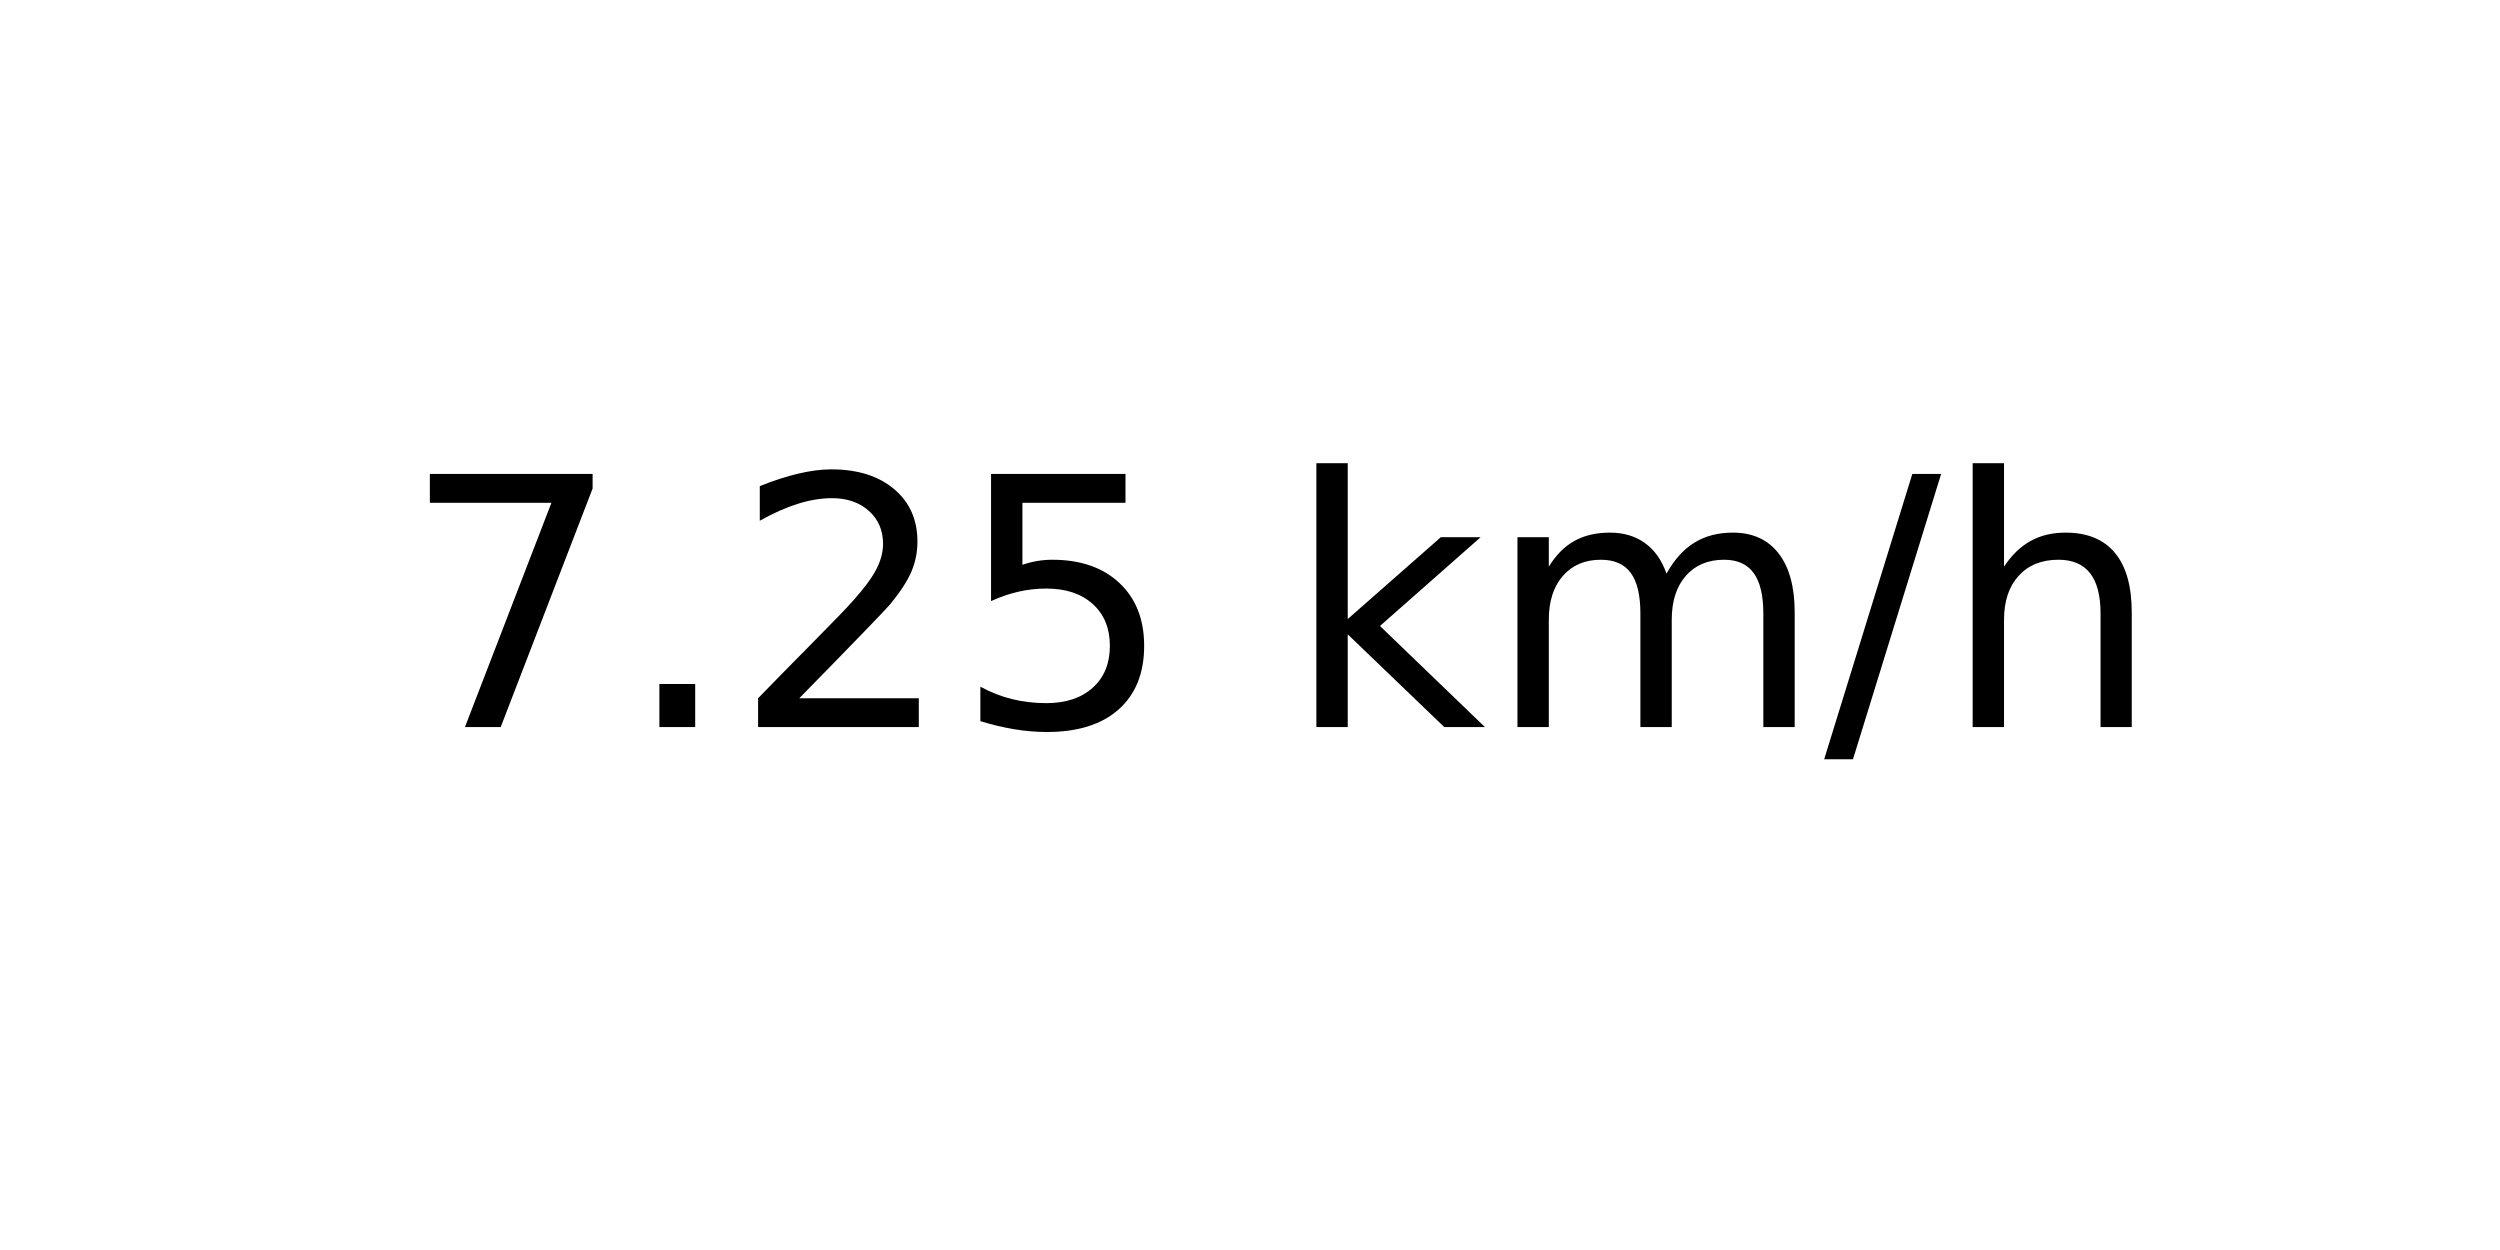
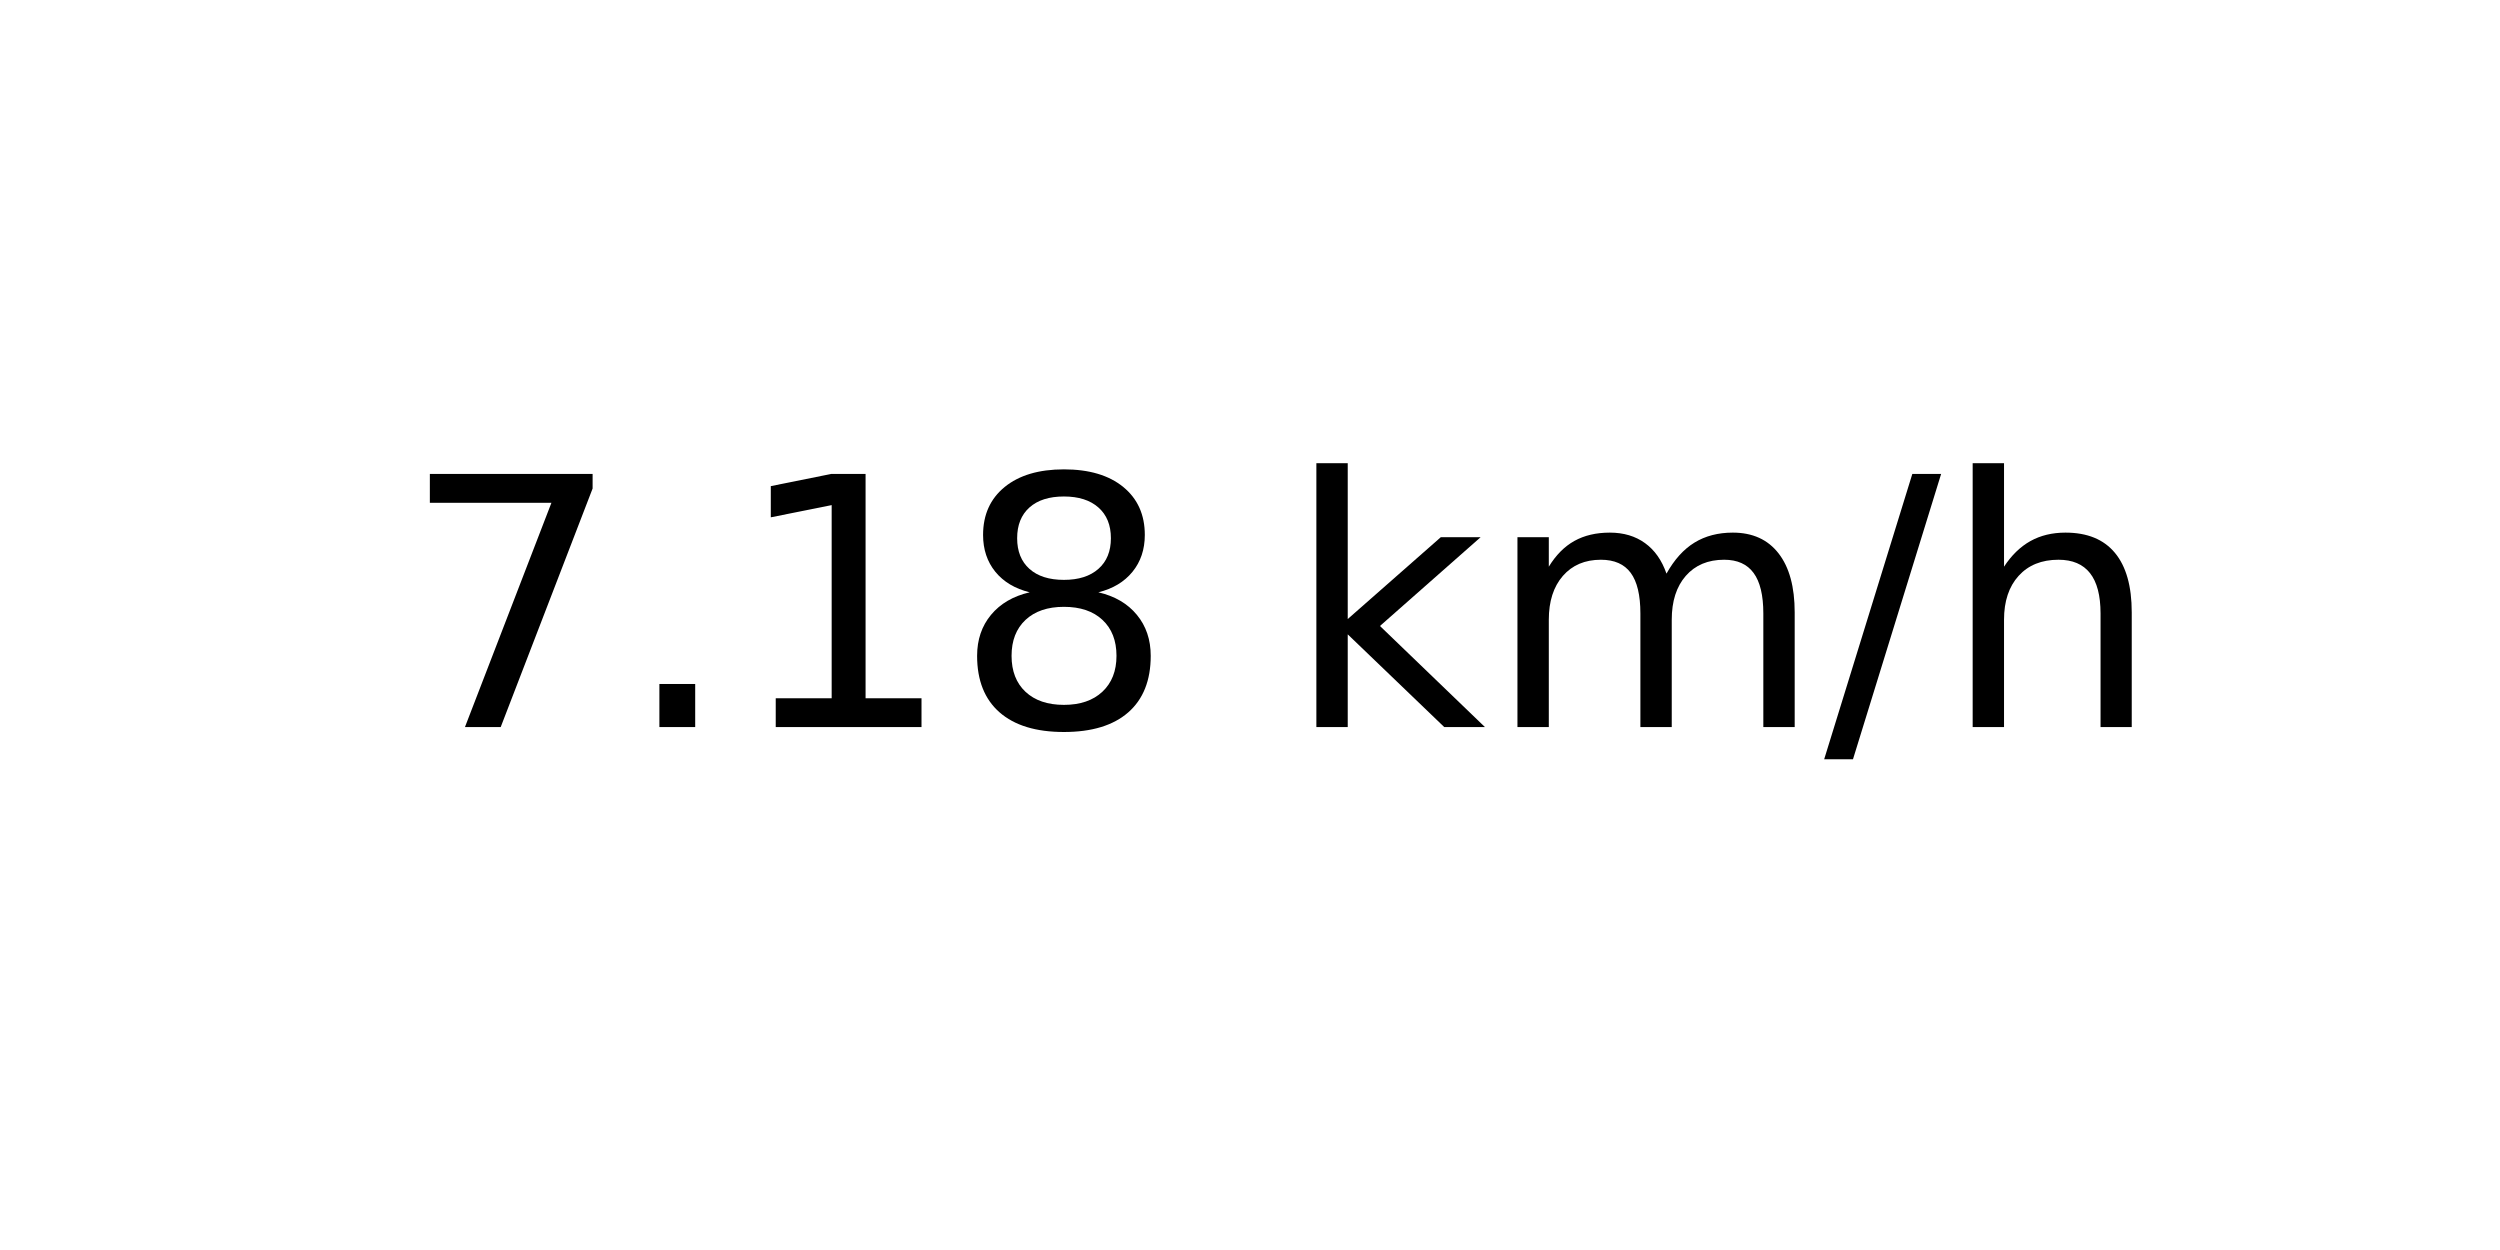
<svg xmlns="http://www.w3.org/2000/svg" xmlns:xlink="http://www.w3.org/1999/xlink" width="72pt" height="36pt" viewBox="0 0 72 36" version="1.1">
  <defs>
    <style type="text/css">*{stroke-linejoin: round; stroke-linecap: butt}</style>
  </defs>
  <g id="figure_1">
    <g id="axes_1">
      <g id="text_1">
        <g transform="translate(11.55937 20.93937) scale(0.1 -0.1)">
          <defs>
            <path id="DejaVuSans-37" d="M 525 4666  L 3525 4666  L 3525 4397  L 1831 0  L 1172 0  L 2766 4134  L 525 4134  L 525 4666  z " transform="scale(0.015625)" />
            <path id="DejaVuSans-2e" d="M 684 794  L 1344 794  L 1344 0  L 684 0  L 684 794  z " transform="scale(0.015625)" />
-             <path id="DejaVuSans-32" d="M 1228 531  L 3431 531  L 3431 0  L 469 0  L 469 531  Q 828 903 1448 1529  Q 2069 2156 2228 2338  Q 2531 2678 2651 2914  Q 2772 3150 2772 3378  Q 2772 3750 2511 3984  Q 2250 4219 1831 4219  Q 1534 4219 1204 4116  Q 875 4013 500 3803  L 500 4441  Q 881 4594 1212 4672  Q 1544 4750 1819 4750  Q 2544 4750 2975 4387  Q 3406 4025 3406 3419  Q 3406 3131 3298 2873  Q 3191 2616 2906 2266  Q 2828 2175 2409 1742  Q 1991 1309 1228 531  z " transform="scale(0.015625)" />
-             <path id="DejaVuSans-35" d="M 691 4666  L 3169 4666  L 3169 4134  L 1269 4134  L 1269 2991  Q 1406 3038 1543 3061  Q 1681 3084 1819 3084  Q 2600 3084 3056 2656  Q 3513 2228 3513 1497  Q 3513 744 3044 326  Q 2575 -91 1722 -91  Q 1428 -91 1123 -41  Q 819 9 494 109  L 494 744  Q 775 591 1075 516  Q 1375 441 1709 441  Q 2250 441 2565 725  Q 2881 1009 2881 1497  Q 2881 1984 2565 2268  Q 2250 2553 1709 2553  Q 1456 2553 1204 2497  Q 953 2441 691 2322  L 691 4666  z " transform="scale(0.015625)" />
+             <path id="DejaVuSans-31" d="M 794 531  L 1825 531  L 1825 4091  L 703 3866  L 703 4441  L 1819 4666  L 2450 4666  L 2450 531  L 3481 531  L 3481 0  L 794 0  L 794 531  z " transform="scale(0.015625)" />
+             <path id="DejaVuSans-38" d="M 2034 2216  Q 1584 2216 1326 1975  Q 1069 1734 1069 1313  Q 1069 891 1326 650  Q 1584 409 2034 409  Q 2484 409 2743 651  Q 3003 894 3003 1313  Q 3003 1734 2745 1975  Q 2488 2216 2034 2216  z M 1403 2484  Q 997 2584 770 2862  Q 544 3141 544 3541  Q 544 4100 942 4425  Q 1341 4750 2034 4750  Q 2731 4750 3128 4425  Q 3525 4100 3525 3541  Q 3525 3141 3298 2862  Q 3072 2584 2669 2484  Q 3125 2378 3379 2068  Q 3634 1759 3634 1313  Q 3634 634 3220 271  Q 2806 -91 2034 -91  Q 1263 -91 848 271  Q 434 634 434 1313  Q 434 1759 690 2068  Q 947 2378 1403 2484  z M 1172 3481  Q 1172 3119 1398 2916  Q 1625 2713 2034 2713  Q 2441 2713 2670 2916  Q 2900 3119 2900 3481  Q 2900 3844 2670 4047  Q 2441 4250 2034 4250  Q 1625 4250 1398 4047  Q 1172 3844 1172 3481  z " transform="scale(0.015625)" />
            <path id="DejaVuSans-20" transform="scale(0.015625)" />
            <path id="DejaVuSans-6b" d="M 581 4863  L 1159 4863  L 1159 1991  L 2875 3500  L 3609 3500  L 1753 1863  L 3688 0  L 2938 0  L 1159 1709  L 1159 0  L 581 0  L 581 4863  z " transform="scale(0.015625)" />
            <path id="DejaVuSans-6d" d="M 3328 2828  Q 3544 3216 3844 3400  Q 4144 3584 4550 3584  Q 5097 3584 5394 3201  Q 5691 2819 5691 2113  L 5691 0  L 5113 0  L 5113 2094  Q 5113 2597 4934 2840  Q 4756 3084 4391 3084  Q 3944 3084 3684 2787  Q 3425 2491 3425 1978  L 3425 0  L 2847 0  L 2847 2094  Q 2847 2600 2669 2842  Q 2491 3084 2119 3084  Q 1678 3084 1418 2786  Q 1159 2488 1159 1978  L 1159 0  L 581 0  L 581 3500  L 1159 3500  L 1159 2956  Q 1356 3278 1631 3431  Q 1906 3584 2284 3584  Q 2666 3584 2933 3390  Q 3200 3197 3328 2828  z " transform="scale(0.015625)" />
            <path id="DejaVuSans-2f" d="M 1625 4666  L 2156 4666  L 531 -594  L 0 -594  L 1625 4666  z " transform="scale(0.015625)" />
            <path id="DejaVuSans-68" d="M 3513 2113  L 3513 0  L 2938 0  L 2938 2094  Q 2938 2591 2744 2837  Q 2550 3084 2163 3084  Q 1697 3084 1428 2787  Q 1159 2491 1159 1978  L 1159 0  L 581 0  L 581 4863  L 1159 4863  L 1159 2956  Q 1366 3272 1645 3428  Q 1925 3584 2291 3584  Q 2894 3584 3203 3211  Q 3513 2838 3513 2113  z " transform="scale(0.015625)" />
          </defs>
          <use xlink:href="#DejaVuSans-37" />
          <use xlink:href="#DejaVuSans-2e" x="63.623" />
-           <use xlink:href="#DejaVuSans-32" x="95.41" />
-           <use xlink:href="#DejaVuSans-35" x="159.033" />
+           <use xlink:href="#DejaVuSans-31" x="95.41" />
+           <use xlink:href="#DejaVuSans-38" x="159.033" />
          <use xlink:href="#DejaVuSans-20" x="222.656" />
          <use xlink:href="#DejaVuSans-6b" x="254.443" />
          <use xlink:href="#DejaVuSans-6d" x="312.354" />
          <use xlink:href="#DejaVuSans-2f" x="409.766" />
          <use xlink:href="#DejaVuSans-68" x="443.457" />
        </g>
      </g>
    </g>
  </g>
</svg>
